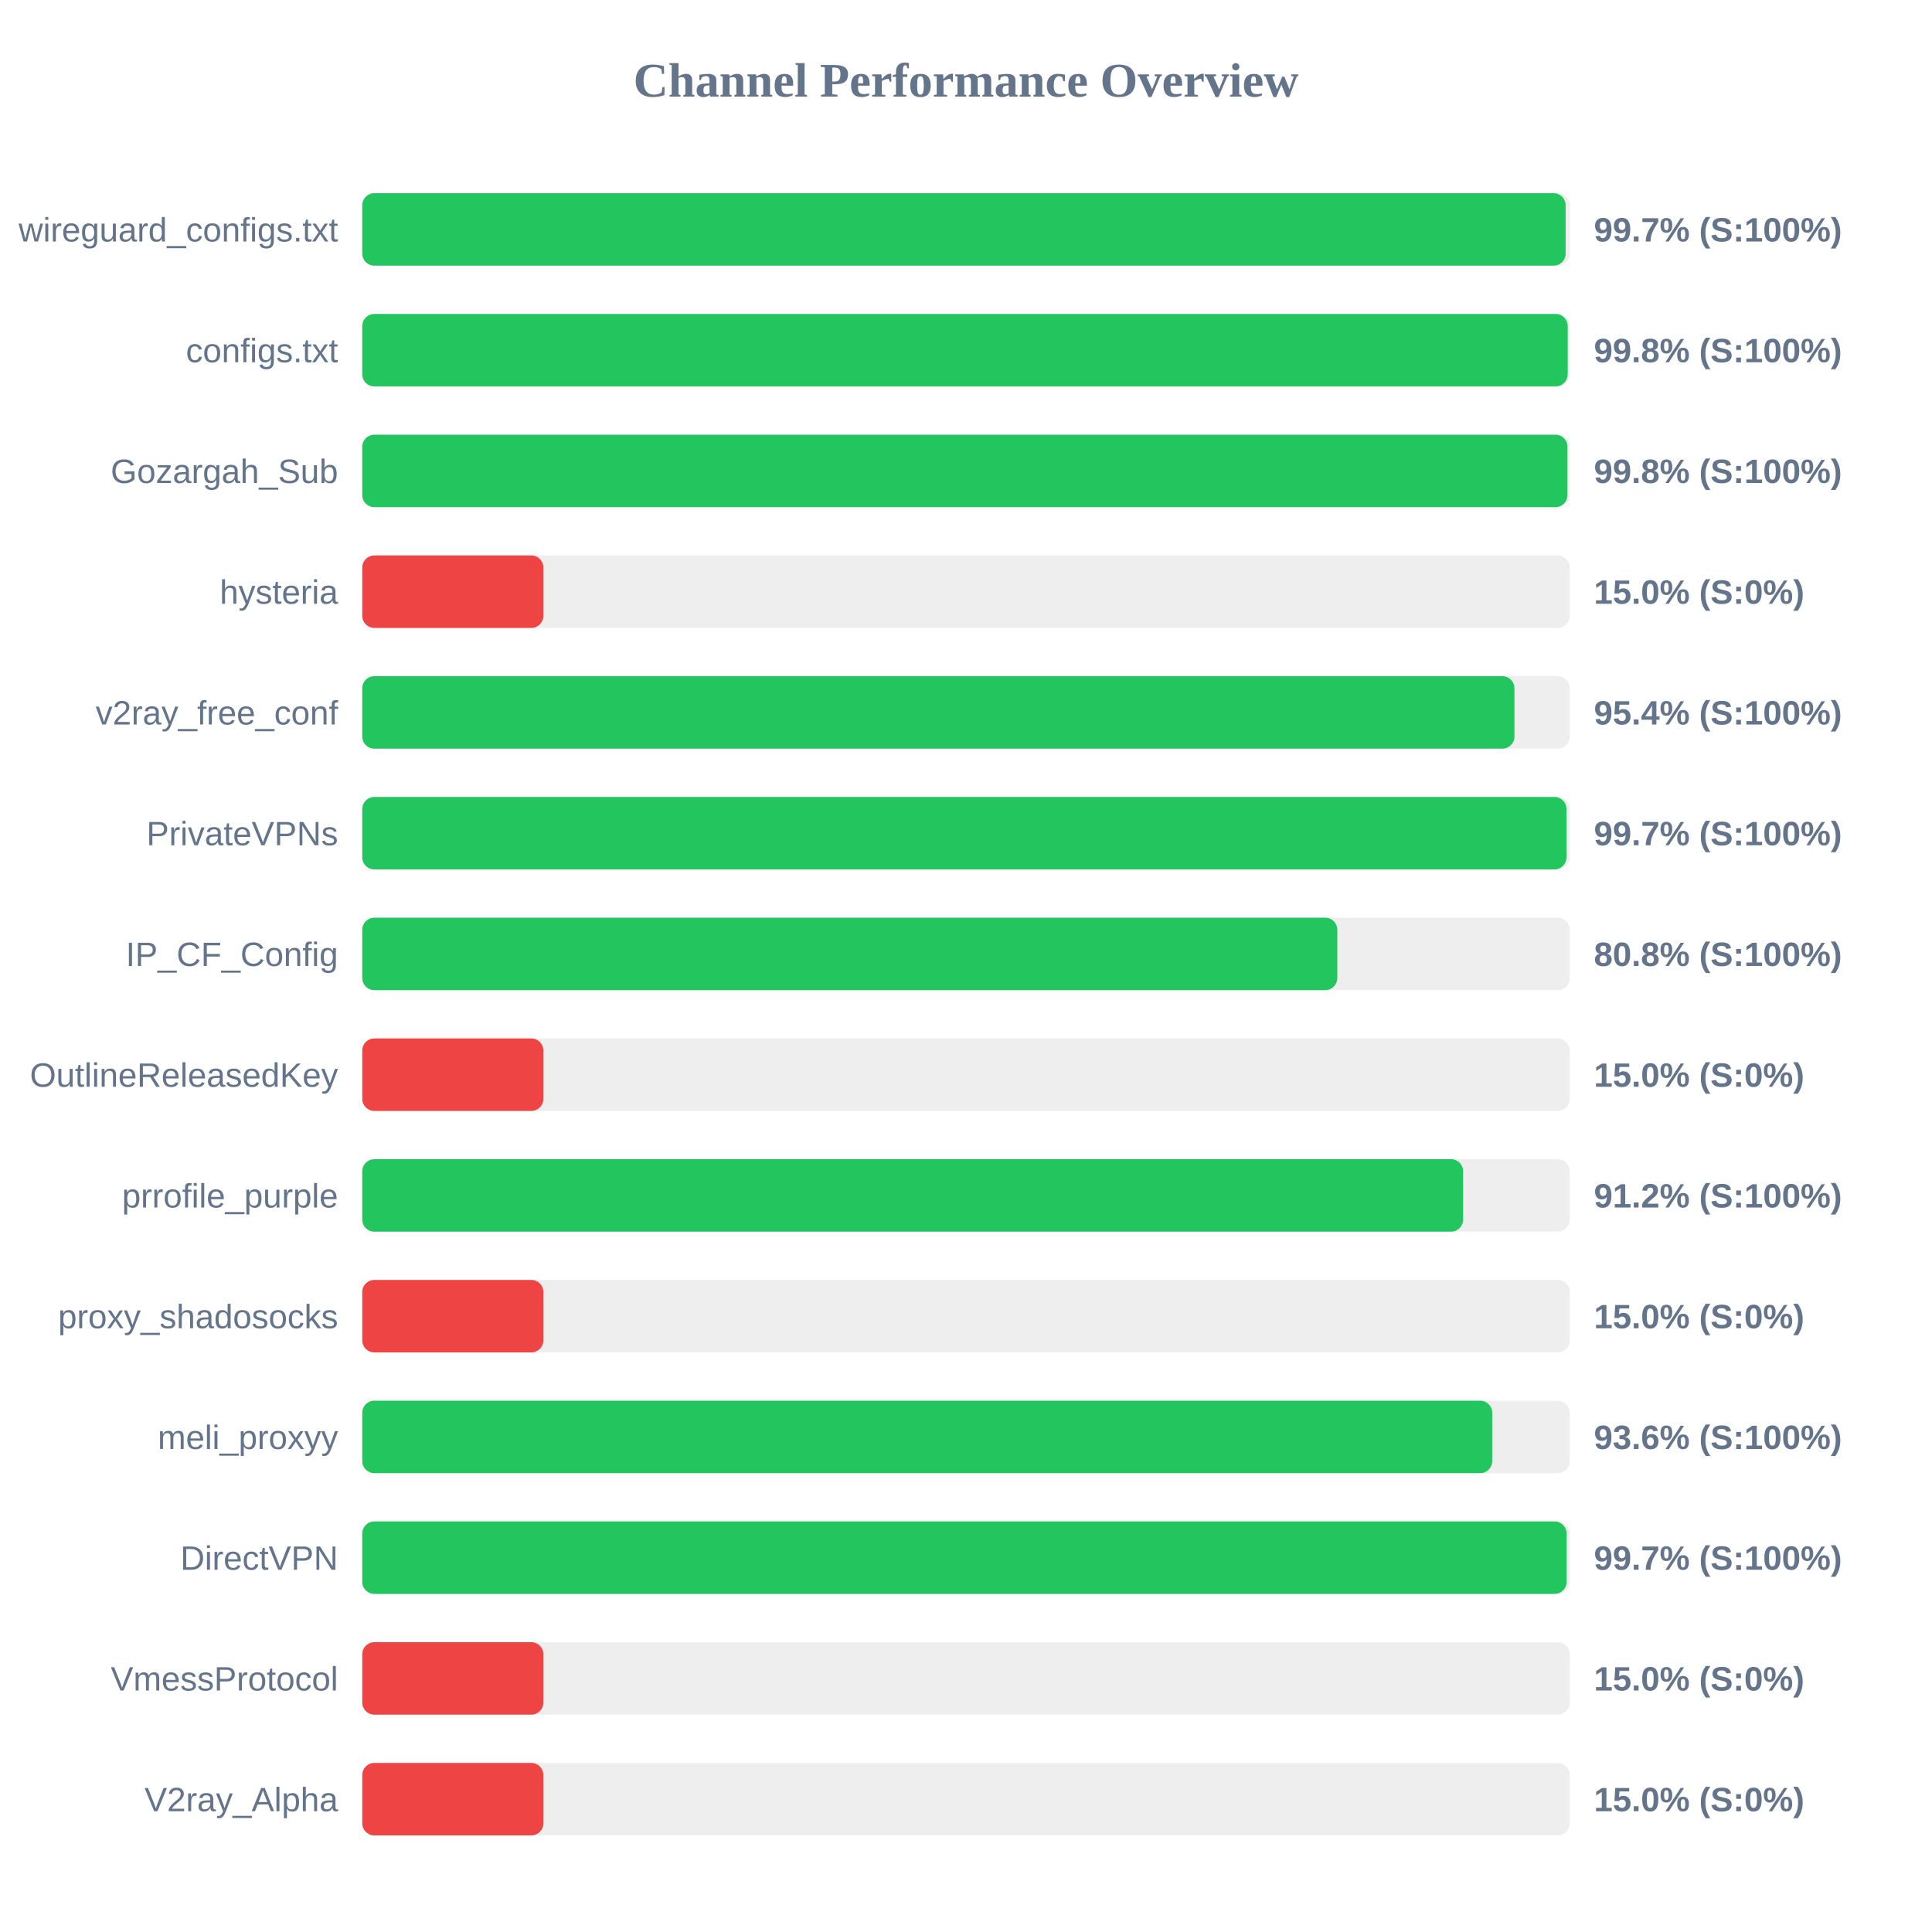
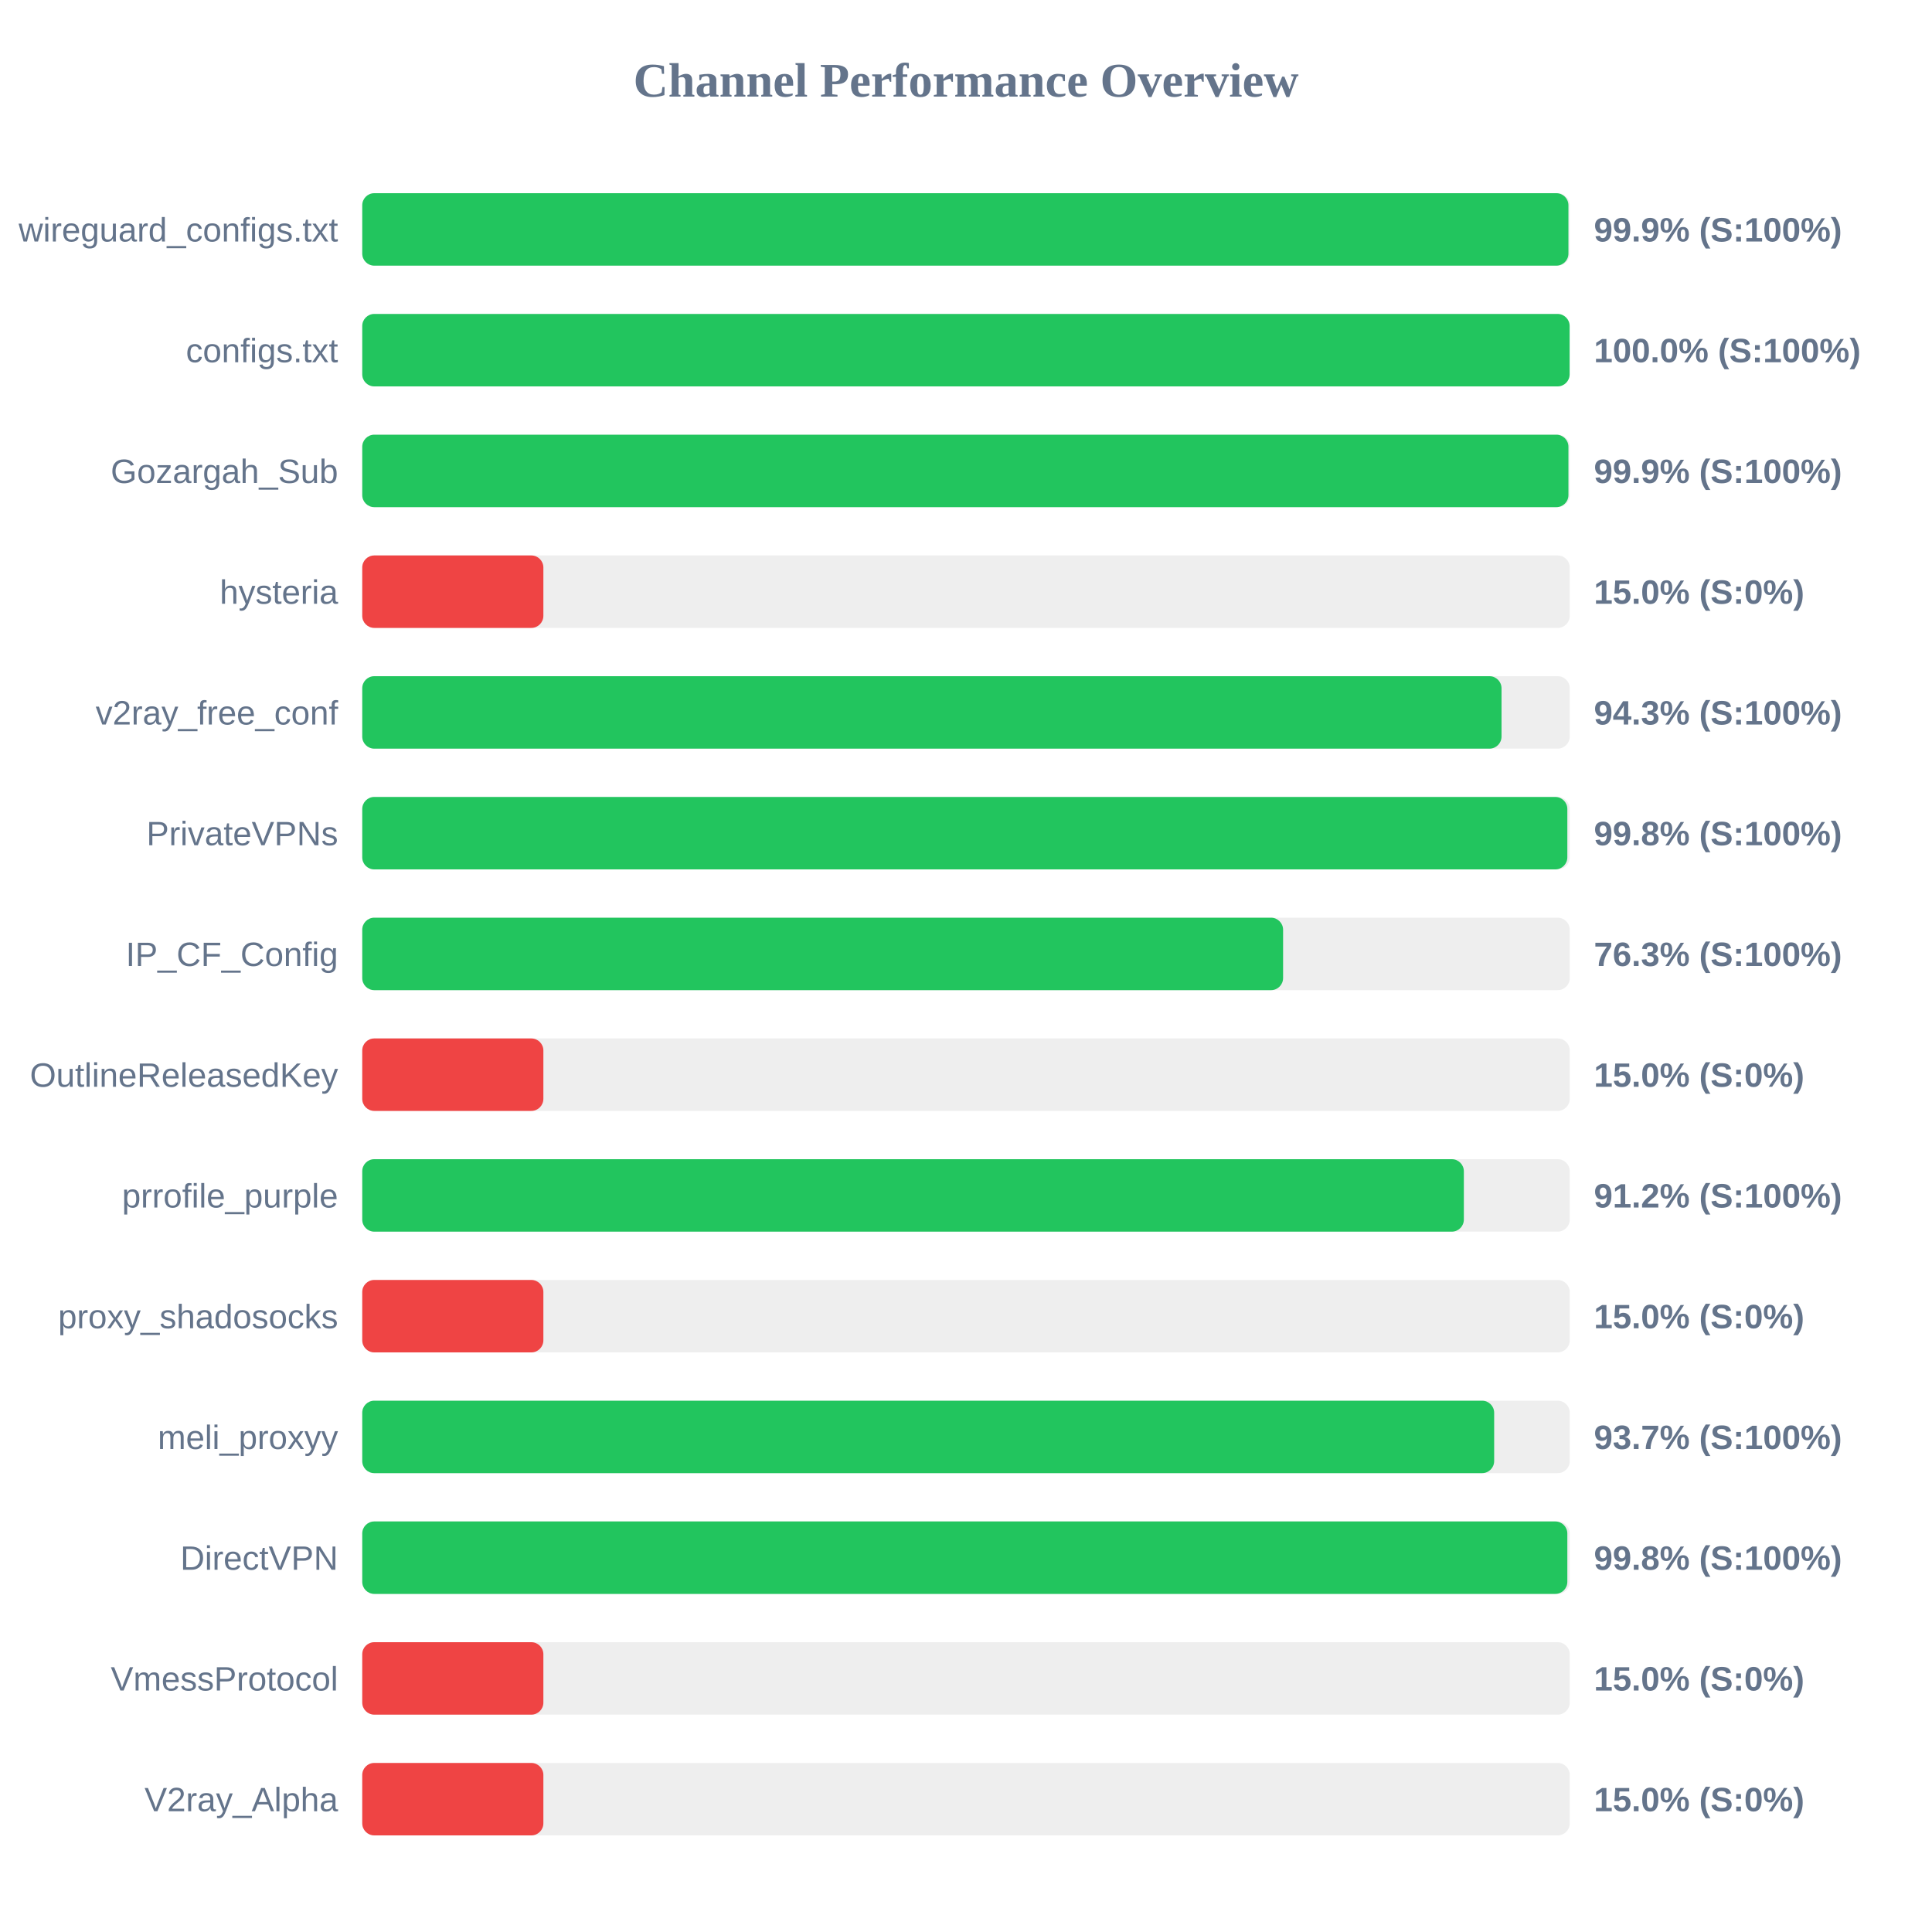
<svg xmlns="http://www.w3.org/2000/svg" width="800" height="800" version="1.1">
  <style>
        .row { font: 14px Arial; fill: #64748b; }
        .score { font: bold 14px Arial; fill: #64748b; }
    </style>
  <text x="400" y="40" text-anchor="middle" font-size="20px" font-weight="bold" fill="#64748b">Channel Performance Overview</text>
  <rect x="150" y="80" width="500" height="30" fill="#eee" rx="5" />
-   <rect x="150" y="80" width="498.3" height="30" fill="#22c55e" rx="5" />
+   <rect x="150" y="80" width="499.45" height="30" fill="#22c55e" rx="5" />
  <text x="140" y="100" text-anchor="end" class="row">wireguard_configs.txt</text>
-   <text x="660" y="100" text-anchor="start" class="score">99.7% (S:100%)</text>
+   <text x="660" y="100" text-anchor="start" class="score">99.9% (S:100%)</text>
  <rect x="150" y="130" width="500" height="30" fill="#eee" rx="5" />
-   <rect x="150" y="130" width="499.15" height="30" fill="#22c55e" rx="5" />
+   <rect x="150" y="130" width="499.95" height="30" fill="#22c55e" rx="5" />
  <text x="140" y="150" text-anchor="end" class="row">configs.txt</text>
-   <text x="660" y="150" text-anchor="start" class="score">99.8% (S:100%)</text>
+   <text x="660" y="150" text-anchor="start" class="score">100.0% (S:100%)</text>
  <rect x="150" y="180" width="500" height="30" fill="#eee" rx="5" />
-   <rect x="150" y="180" width="499.05" height="30" fill="#22c55e" rx="5" />
+   <rect x="150" y="180" width="499.45" height="30" fill="#22c55e" rx="5" />
  <text x="140" y="200" text-anchor="end" class="row">Gozargah_Sub</text>
-   <text x="660" y="200" text-anchor="start" class="score">99.8% (S:100%)</text>
+   <text x="660" y="200" text-anchor="start" class="score">99.9% (S:100%)</text>
  <rect x="150" y="230" width="500" height="30" fill="#eee" rx="5" />
  <rect x="150" y="230" width="75.0" height="30" fill="#ef4444" rx="5" />
  <text x="140" y="250" text-anchor="end" class="row">hysteria</text>
  <text x="660" y="250" text-anchor="start" class="score">15.0% (S:0%)</text>
  <rect x="150" y="280" width="500" height="30" fill="#eee" rx="5" />
-   <rect x="150" y="280" width="477.1" height="30" fill="#22c55e" rx="5" />
+   <rect x="150" y="280" width="471.75" height="30" fill="#22c55e" rx="5" />
  <text x="140" y="300" text-anchor="end" class="row">v2ray_free_conf</text>
-   <text x="660" y="300" text-anchor="start" class="score">95.4% (S:100%)</text>
+   <text x="660" y="300" text-anchor="start" class="score">94.3% (S:100%)</text>
  <rect x="150" y="330" width="500" height="30" fill="#eee" rx="5" />
-   <rect x="150" y="330" width="498.65" height="30" fill="#22c55e" rx="5" />
+   <rect x="150" y="330" width="499.0" height="30" fill="#22c55e" rx="5" />
  <text x="140" y="350" text-anchor="end" class="row">PrivateVPNs</text>
-   <text x="660" y="350" text-anchor="start" class="score">99.7% (S:100%)</text>
+   <text x="660" y="350" text-anchor="start" class="score">99.8% (S:100%)</text>
  <rect x="150" y="380" width="500" height="30" fill="#eee" rx="5" />
-   <rect x="150" y="380" width="403.75" height="30" fill="#22c55e" rx="5" />
+   <rect x="150" y="380" width="381.3" height="30" fill="#22c55e" rx="5" />
  <text x="140" y="400" text-anchor="end" class="row">IP_CF_Config</text>
-   <text x="660" y="400" text-anchor="start" class="score">80.8% (S:100%)</text>
+   <text x="660" y="400" text-anchor="start" class="score">76.3% (S:100%)</text>
  <rect x="150" y="430" width="500" height="30" fill="#eee" rx="5" />
  <rect x="150" y="430" width="75.0" height="30" fill="#ef4444" rx="5" />
  <text x="140" y="450" text-anchor="end" class="row">OutlineReleasedKey</text>
  <text x="660" y="450" text-anchor="start" class="score">15.0% (S:0%)</text>
  <rect x="150" y="480" width="500" height="30" fill="#eee" rx="5" />
-   <rect x="150" y="480" width="455.85" height="30" fill="#22c55e" rx="5" />
+   <rect x="150" y="480" width="456.15" height="30" fill="#22c55e" rx="5" />
  <text x="140" y="500" text-anchor="end" class="row">prrofile_purple</text>
  <text x="660" y="500" text-anchor="start" class="score">91.2% (S:100%)</text>
  <rect x="150" y="530" width="500" height="30" fill="#eee" rx="5" />
  <rect x="150" y="530" width="75.0" height="30" fill="#ef4444" rx="5" />
  <text x="140" y="550" text-anchor="end" class="row">proxy_shadosocks</text>
  <text x="660" y="550" text-anchor="start" class="score">15.0% (S:0%)</text>
  <rect x="150" y="580" width="500" height="30" fill="#eee" rx="5" />
-   <rect x="150" y="580" width="467.9" height="30" fill="#22c55e" rx="5" />
+   <rect x="150" y="580" width="468.7" height="30" fill="#22c55e" rx="5" />
  <text x="140" y="600" text-anchor="end" class="row">meli_proxyy</text>
-   <text x="660" y="600" text-anchor="start" class="score">93.6% (S:100%)</text>
+   <text x="660" y="600" text-anchor="start" class="score">93.7% (S:100%)</text>
  <rect x="150" y="630" width="500" height="30" fill="#eee" rx="5" />
-   <rect x="150" y="630" width="498.7" height="30" fill="#22c55e" rx="5" />
+   <rect x="150" y="630" width="499.0" height="30" fill="#22c55e" rx="5" />
  <text x="140" y="650" text-anchor="end" class="row">DirectVPN</text>
-   <text x="660" y="650" text-anchor="start" class="score">99.7% (S:100%)</text>
+   <text x="660" y="650" text-anchor="start" class="score">99.8% (S:100%)</text>
  <rect x="150" y="680" width="500" height="30" fill="#eee" rx="5" />
  <rect x="150" y="680" width="75.0" height="30" fill="#ef4444" rx="5" />
  <text x="140" y="700" text-anchor="end" class="row">VmessProtocol</text>
  <text x="660" y="700" text-anchor="start" class="score">15.0% (S:0%)</text>
  <rect x="150" y="730" width="500" height="30" fill="#eee" rx="5" />
  <rect x="150" y="730" width="75.0" height="30" fill="#ef4444" rx="5" />
  <text x="140" y="750" text-anchor="end" class="row">V2ray_Alpha</text>
  <text x="660" y="750" text-anchor="start" class="score">15.0% (S:0%)</text>
</svg>
